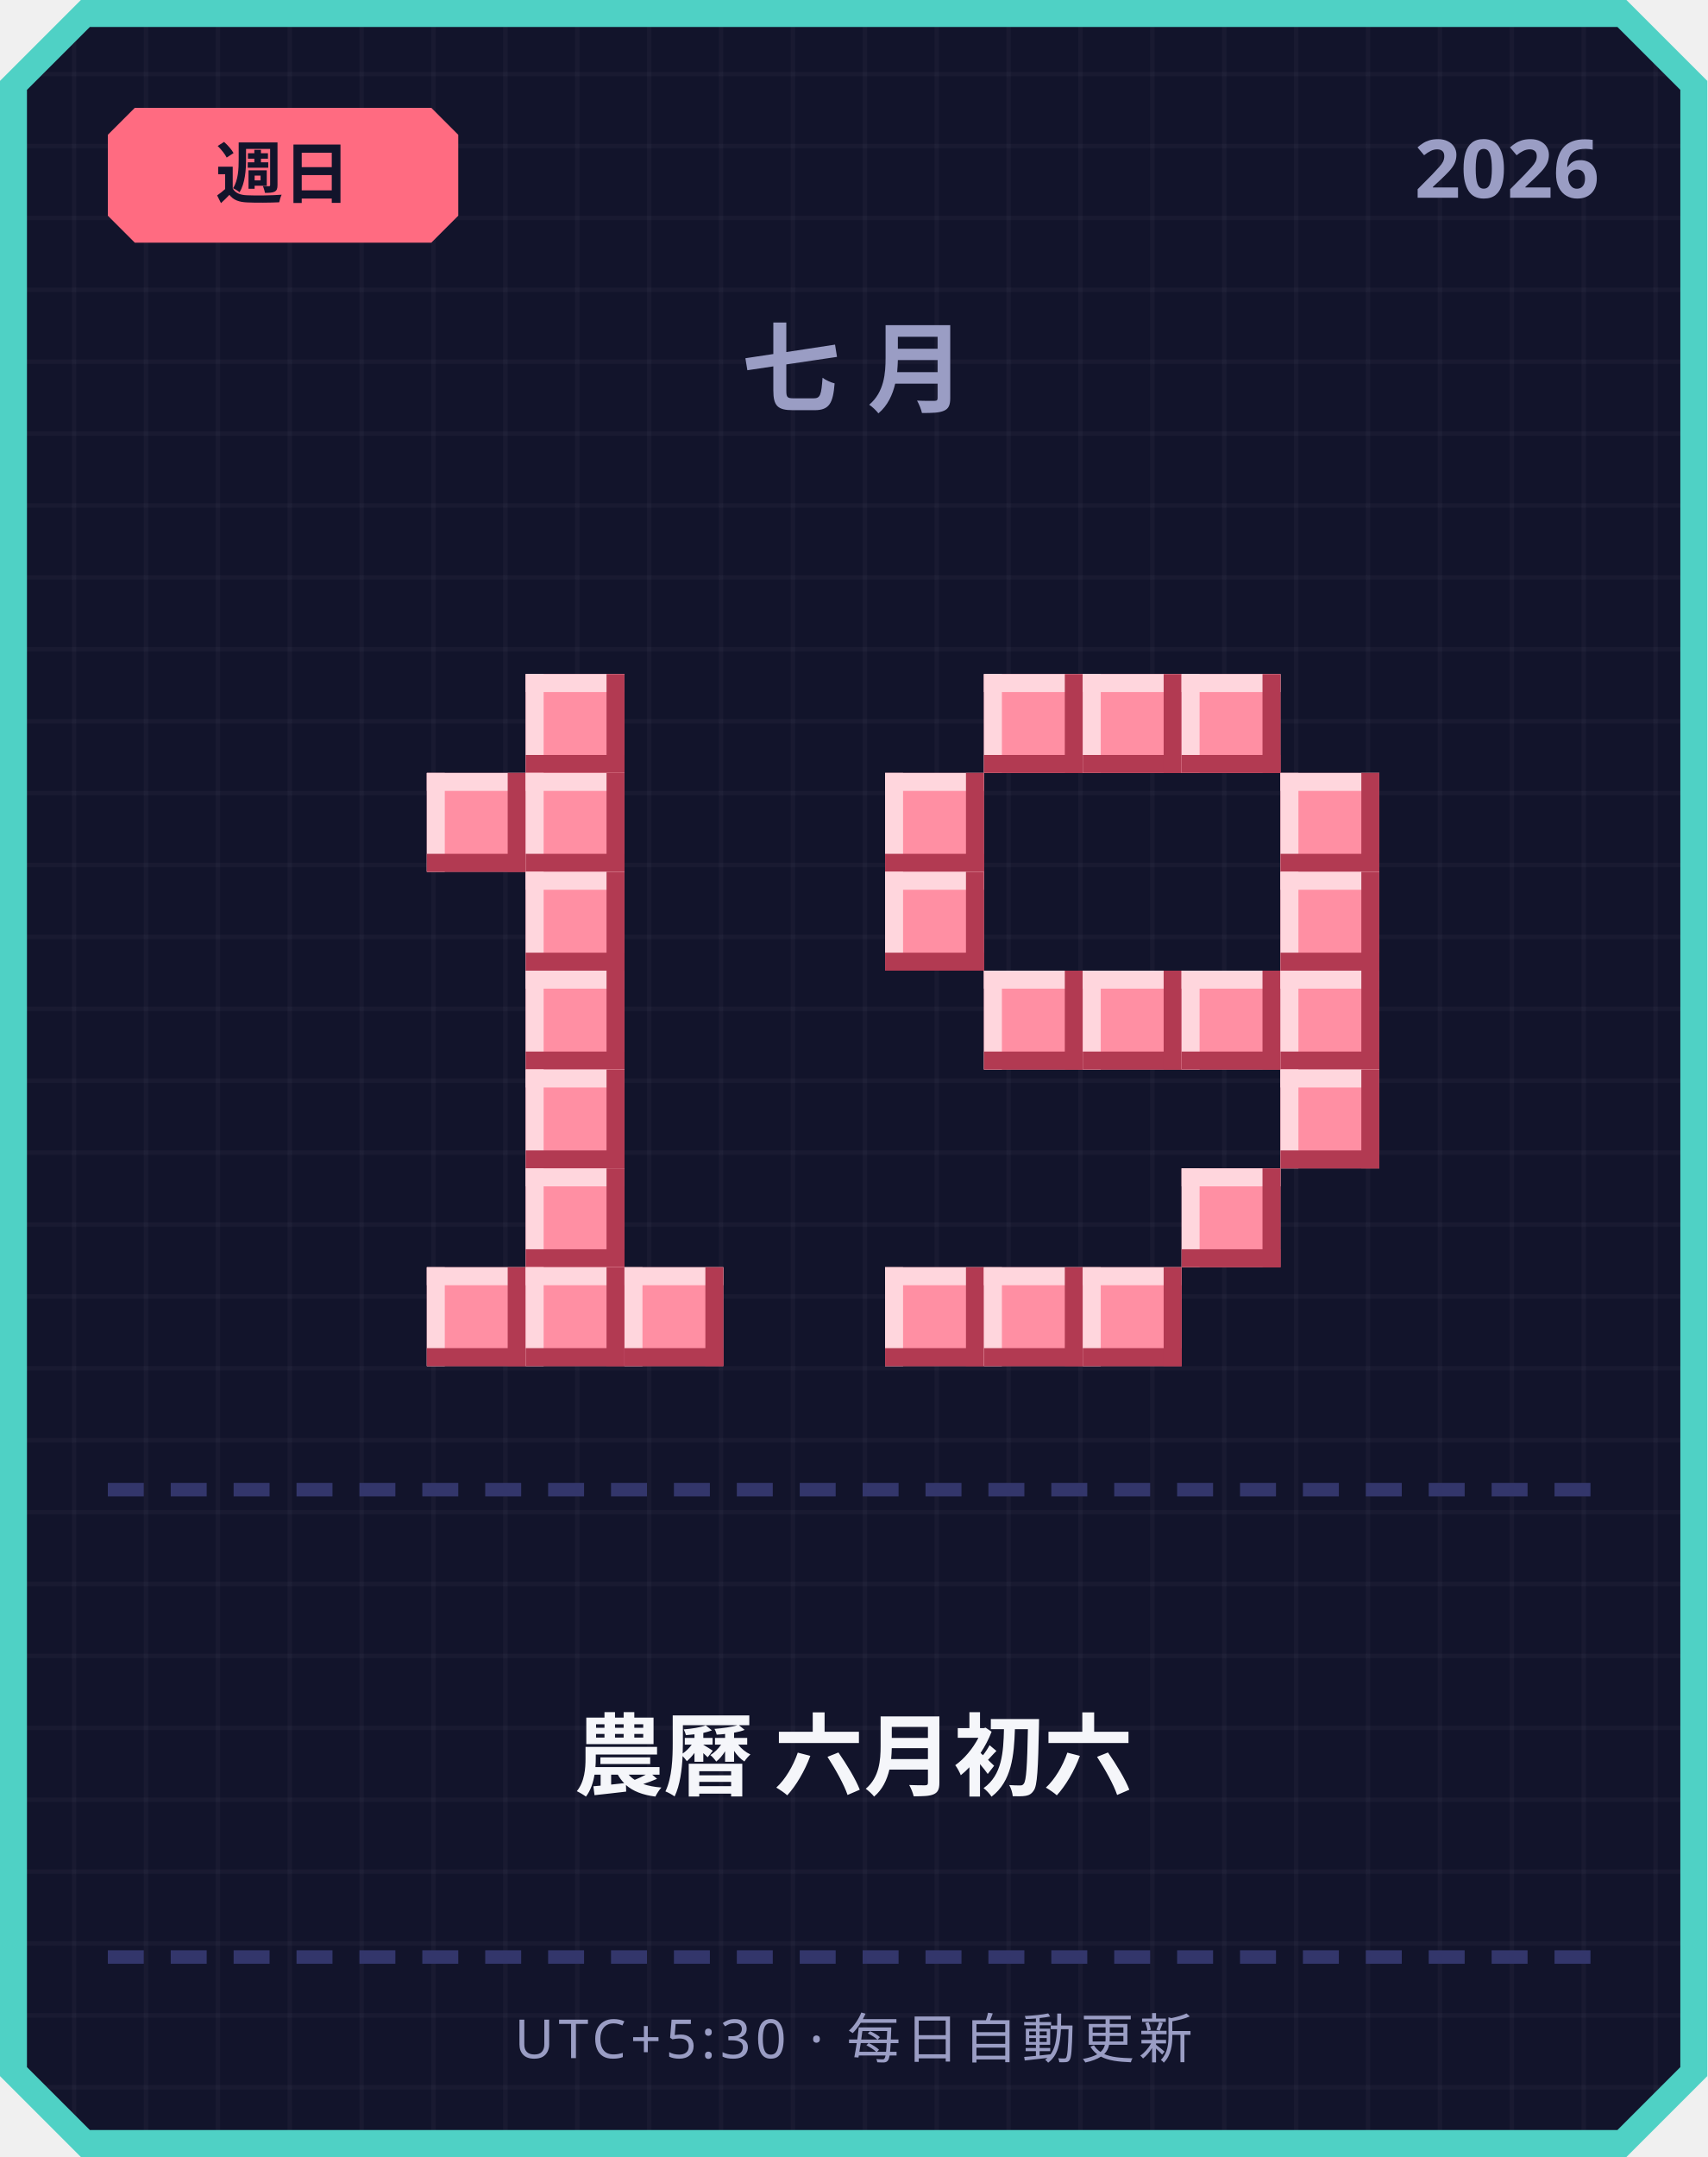
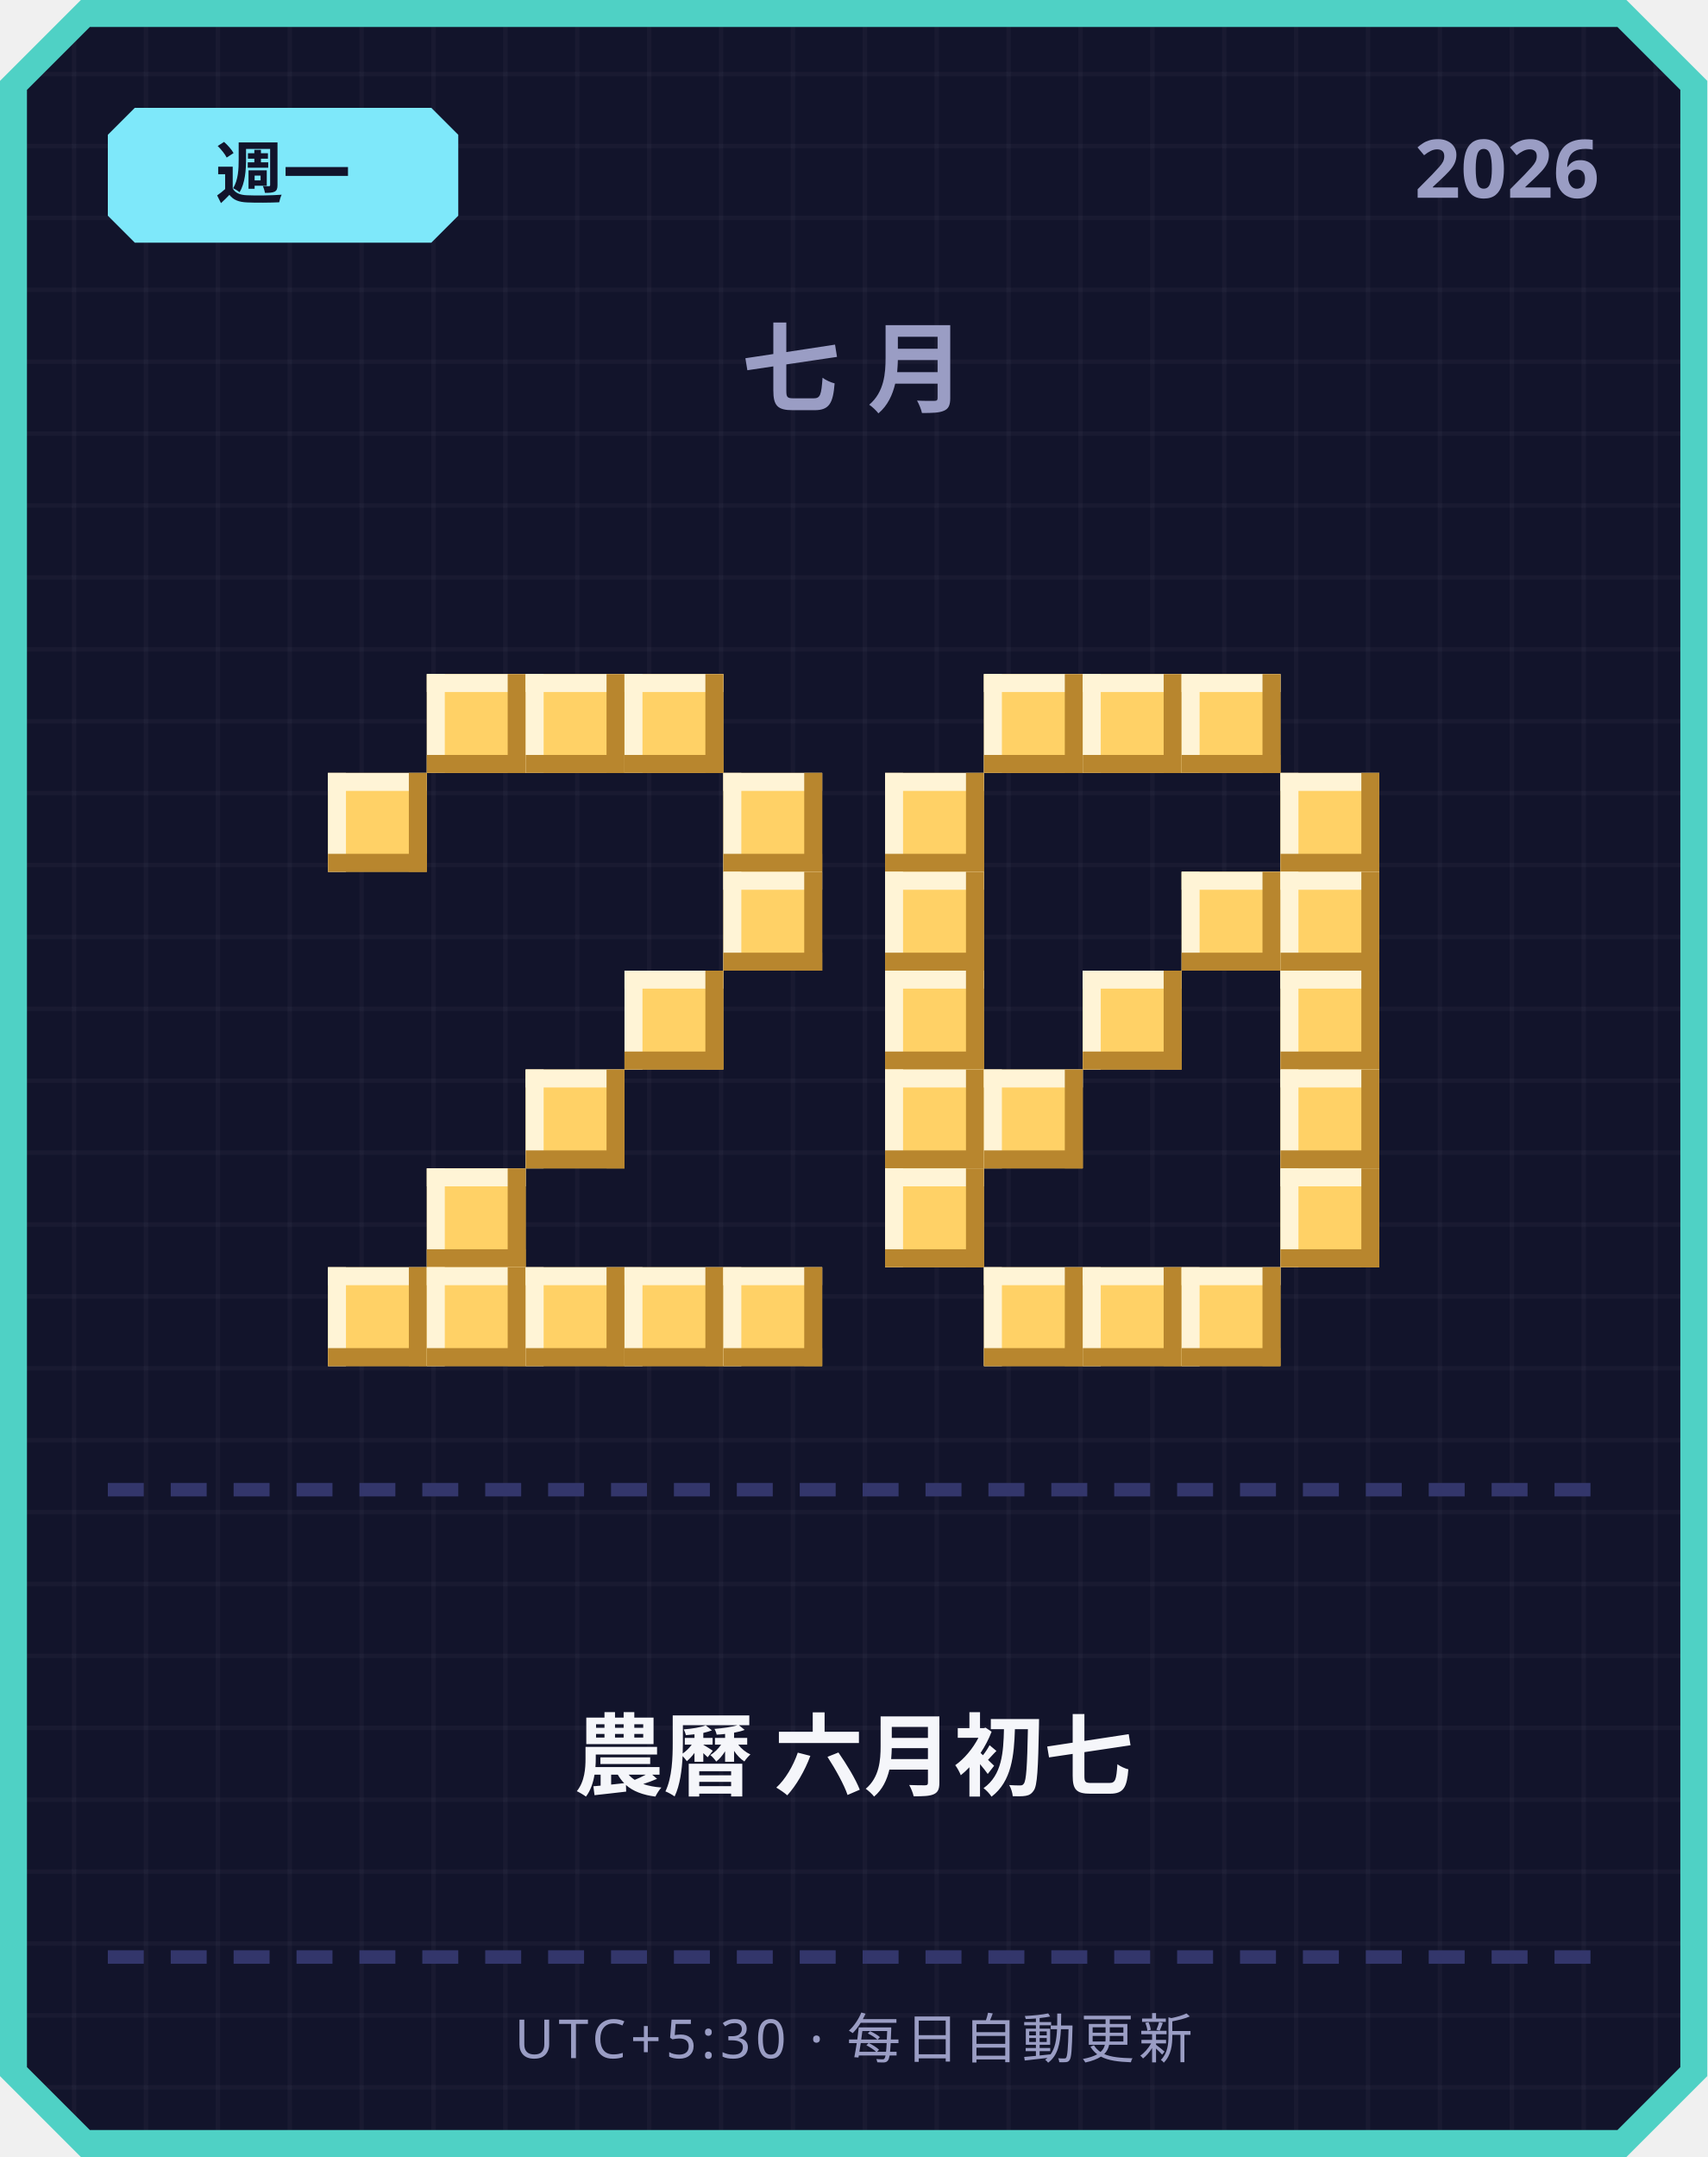
<svg xmlns="http://www.w3.org/2000/svg" width="380" height="480" viewBox="0 0 380 480">
  <defs>
    <pattern id="grid" width="16" height="16" patternUnits="userSpaceOnUse">
      <rect width="16" height="16" fill="#12142b" />
      <rect width="1" height="16" fill="#ffffff" opacity="0.03" />
      <rect width="16" height="1" fill="#ffffff" opacity="0.03" />
    </pattern>
  </defs>
  <path d="M 18,0 L 362,0 L 380,18 L 380,462 L 362,480 L 18,480 L 0,462 L 0,18 Z" fill="#4fd1c5" />
  <path d="M 20,6 L 360,6 L 374,20 L 374,460 L 360,474 L 20,474 L 6,460 L 6,20 Z" fill="url(#grid)" />
-   <path d="M 30,24 L 96,24 L 102,30 L 102,48 L 96,54 L 30,54 L 24,48 L 24,30 Z" fill="#ff6b81" />
-   <text x="63" y="44" text-anchor="middle" font-family="'Segoe UI', sans-serif" font-size="15" font-weight="700" fill="#12142b">週日</text>
+   <path d="M 30,24 L 96,24 L 102,30 L 102,48 L 96,54 L 30,54 L 24,48 L 24,30 Z" fill="#7ee8fa" />
+   <text x="63" y="44" text-anchor="middle" font-family="'Segoe UI', sans-serif" font-size="15" font-weight="700" fill="#12142b">週一</text>
  <text x="356" y="44" text-anchor="end" font-family="'Segoe UI', sans-serif" font-size="18" font-weight="700" fill="#9a9dc4">2026</text>
  <text x="190" y="90" text-anchor="middle" font-family="'Segoe UI', sans-serif" font-size="22" font-weight="700" letter-spacing="6" fill="#9a9dc4">七月</text>
-   <rect x="117" y="150" width="22" height="22" fill="#ff8fa3" />
-   <rect x="117" y="150" width="22" height="4" fill="#ffd6dd" />
-   <rect x="117" y="150" width="4" height="22" fill="#ffd6dd" />
-   <rect x="117" y="168" width="22" height="4" fill="#b23a52" />
-   <rect x="135" y="150" width="4" height="22" fill="#b23a52" />
-   <rect x="95" y="172" width="22" height="22" fill="#ff8fa3" />
-   <rect x="95" y="172" width="22" height="4" fill="#ffd6dd" />
-   <rect x="95" y="172" width="4" height="22" fill="#ffd6dd" />
-   <rect x="95" y="190" width="22" height="4" fill="#b23a52" />
-   <rect x="113" y="172" width="4" height="22" fill="#b23a52" />
-   <rect x="117" y="172" width="22" height="22" fill="#ff8fa3" />
-   <rect x="117" y="172" width="22" height="4" fill="#ffd6dd" />
-   <rect x="117" y="172" width="4" height="22" fill="#ffd6dd" />
-   <rect x="117" y="190" width="22" height="4" fill="#b23a52" />
-   <rect x="135" y="172" width="4" height="22" fill="#b23a52" />
-   <rect x="117" y="194" width="22" height="22" fill="#ff8fa3" />
-   <rect x="117" y="194" width="22" height="4" fill="#ffd6dd" />
-   <rect x="117" y="194" width="4" height="22" fill="#ffd6dd" />
-   <rect x="117" y="212" width="22" height="4" fill="#b23a52" />
-   <rect x="135" y="194" width="4" height="22" fill="#b23a52" />
-   <rect x="117" y="216" width="22" height="22" fill="#ff8fa3" />
-   <rect x="117" y="216" width="22" height="4" fill="#ffd6dd" />
-   <rect x="117" y="216" width="4" height="22" fill="#ffd6dd" />
-   <rect x="117" y="234" width="22" height="4" fill="#b23a52" />
-   <rect x="135" y="216" width="4" height="22" fill="#b23a52" />
-   <rect x="117" y="238" width="22" height="22" fill="#ff8fa3" />
-   <rect x="117" y="238" width="22" height="4" fill="#ffd6dd" />
-   <rect x="117" y="238" width="4" height="22" fill="#ffd6dd" />
-   <rect x="117" y="256" width="22" height="4" fill="#b23a52" />
-   <rect x="135" y="238" width="4" height="22" fill="#b23a52" />
-   <rect x="117" y="260" width="22" height="22" fill="#ff8fa3" />
-   <rect x="117" y="260" width="22" height="4" fill="#ffd6dd" />
-   <rect x="117" y="260" width="4" height="22" fill="#ffd6dd" />
-   <rect x="117" y="278" width="22" height="4" fill="#b23a52" />
-   <rect x="135" y="260" width="4" height="22" fill="#b23a52" />
-   <rect x="95" y="282" width="22" height="22" fill="#ff8fa3" />
-   <rect x="95" y="282" width="22" height="4" fill="#ffd6dd" />
-   <rect x="95" y="282" width="4" height="22" fill="#ffd6dd" />
-   <rect x="95" y="300" width="22" height="4" fill="#b23a52" />
-   <rect x="113" y="282" width="4" height="22" fill="#b23a52" />
-   <rect x="117" y="282" width="22" height="22" fill="#ff8fa3" />
-   <rect x="117" y="282" width="22" height="4" fill="#ffd6dd" />
-   <rect x="117" y="282" width="4" height="22" fill="#ffd6dd" />
-   <rect x="117" y="300" width="22" height="4" fill="#b23a52" />
-   <rect x="135" y="282" width="4" height="22" fill="#b23a52" />
-   <rect x="139" y="282" width="22" height="22" fill="#ff8fa3" />
-   <rect x="139" y="282" width="22" height="4" fill="#ffd6dd" />
-   <rect x="139" y="282" width="4" height="22" fill="#ffd6dd" />
-   <rect x="139" y="300" width="22" height="4" fill="#b23a52" />
-   <rect x="157" y="282" width="4" height="22" fill="#b23a52" />
-   <rect x="219" y="150" width="22" height="22" fill="#ff8fa3" />
-   <rect x="219" y="150" width="22" height="4" fill="#ffd6dd" />
-   <rect x="219" y="150" width="4" height="22" fill="#ffd6dd" />
-   <rect x="219" y="168" width="22" height="4" fill="#b23a52" />
-   <rect x="237" y="150" width="4" height="22" fill="#b23a52" />
-   <rect x="241" y="150" width="22" height="22" fill="#ff8fa3" />
-   <rect x="241" y="150" width="22" height="4" fill="#ffd6dd" />
-   <rect x="241" y="150" width="4" height="22" fill="#ffd6dd" />
-   <rect x="241" y="168" width="22" height="4" fill="#b23a52" />
-   <rect x="259" y="150" width="4" height="22" fill="#b23a52" />
-   <rect x="263" y="150" width="22" height="22" fill="#ff8fa3" />
-   <rect x="263" y="150" width="22" height="4" fill="#ffd6dd" />
-   <rect x="263" y="150" width="4" height="22" fill="#ffd6dd" />
-   <rect x="263" y="168" width="22" height="4" fill="#b23a52" />
-   <rect x="281" y="150" width="4" height="22" fill="#b23a52" />
-   <rect x="197" y="172" width="22" height="22" fill="#ff8fa3" />
-   <rect x="197" y="172" width="22" height="4" fill="#ffd6dd" />
-   <rect x="197" y="172" width="4" height="22" fill="#ffd6dd" />
-   <rect x="197" y="190" width="22" height="4" fill="#b23a52" />
-   <rect x="215" y="172" width="4" height="22" fill="#b23a52" />
-   <rect x="285" y="172" width="22" height="22" fill="#ff8fa3" />
-   <rect x="285" y="172" width="22" height="4" fill="#ffd6dd" />
-   <rect x="285" y="172" width="4" height="22" fill="#ffd6dd" />
-   <rect x="285" y="190" width="22" height="4" fill="#b23a52" />
-   <rect x="303" y="172" width="4" height="22" fill="#b23a52" />
-   <rect x="197" y="194" width="22" height="22" fill="#ff8fa3" />
-   <rect x="197" y="194" width="22" height="4" fill="#ffd6dd" />
-   <rect x="197" y="194" width="4" height="22" fill="#ffd6dd" />
-   <rect x="197" y="212" width="22" height="4" fill="#b23a52" />
-   <rect x="215" y="194" width="4" height="22" fill="#b23a52" />
-   <rect x="285" y="194" width="22" height="22" fill="#ff8fa3" />
-   <rect x="285" y="194" width="22" height="4" fill="#ffd6dd" />
-   <rect x="285" y="194" width="4" height="22" fill="#ffd6dd" />
-   <rect x="285" y="212" width="22" height="4" fill="#b23a52" />
-   <rect x="303" y="194" width="4" height="22" fill="#b23a52" />
-   <rect x="219" y="216" width="22" height="22" fill="#ff8fa3" />
-   <rect x="219" y="216" width="22" height="4" fill="#ffd6dd" />
-   <rect x="219" y="216" width="4" height="22" fill="#ffd6dd" />
-   <rect x="219" y="234" width="22" height="4" fill="#b23a52" />
-   <rect x="237" y="216" width="4" height="22" fill="#b23a52" />
-   <rect x="241" y="216" width="22" height="22" fill="#ff8fa3" />
-   <rect x="241" y="216" width="22" height="4" fill="#ffd6dd" />
-   <rect x="241" y="216" width="4" height="22" fill="#ffd6dd" />
-   <rect x="241" y="234" width="22" height="4" fill="#b23a52" />
-   <rect x="259" y="216" width="4" height="22" fill="#b23a52" />
-   <rect x="263" y="216" width="22" height="22" fill="#ff8fa3" />
-   <rect x="263" y="216" width="22" height="4" fill="#ffd6dd" />
-   <rect x="263" y="216" width="4" height="22" fill="#ffd6dd" />
-   <rect x="263" y="234" width="22" height="4" fill="#b23a52" />
-   <rect x="281" y="216" width="4" height="22" fill="#b23a52" />
-   <rect x="285" y="216" width="22" height="22" fill="#ff8fa3" />
-   <rect x="285" y="216" width="22" height="4" fill="#ffd6dd" />
-   <rect x="285" y="216" width="4" height="22" fill="#ffd6dd" />
-   <rect x="285" y="234" width="22" height="4" fill="#b23a52" />
-   <rect x="303" y="216" width="4" height="22" fill="#b23a52" />
-   <rect x="285" y="238" width="22" height="22" fill="#ff8fa3" />
-   <rect x="285" y="238" width="22" height="4" fill="#ffd6dd" />
-   <rect x="285" y="238" width="4" height="22" fill="#ffd6dd" />
-   <rect x="285" y="256" width="22" height="4" fill="#b23a52" />
-   <rect x="303" y="238" width="4" height="22" fill="#b23a52" />
-   <rect x="263" y="260" width="22" height="22" fill="#ff8fa3" />
-   <rect x="263" y="260" width="22" height="4" fill="#ffd6dd" />
-   <rect x="263" y="260" width="4" height="22" fill="#ffd6dd" />
-   <rect x="263" y="278" width="22" height="4" fill="#b23a52" />
-   <rect x="281" y="260" width="4" height="22" fill="#b23a52" />
-   <rect x="197" y="282" width="22" height="22" fill="#ff8fa3" />
-   <rect x="197" y="282" width="22" height="4" fill="#ffd6dd" />
-   <rect x="197" y="282" width="4" height="22" fill="#ffd6dd" />
-   <rect x="197" y="300" width="22" height="4" fill="#b23a52" />
-   <rect x="215" y="282" width="4" height="22" fill="#b23a52" />
-   <rect x="219" y="282" width="22" height="22" fill="#ff8fa3" />
-   <rect x="219" y="282" width="22" height="4" fill="#ffd6dd" />
-   <rect x="219" y="282" width="4" height="22" fill="#ffd6dd" />
-   <rect x="219" y="300" width="22" height="4" fill="#b23a52" />
-   <rect x="237" y="282" width="4" height="22" fill="#b23a52" />
-   <rect x="241" y="282" width="22" height="22" fill="#ff8fa3" />
-   <rect x="241" y="282" width="22" height="4" fill="#ffd6dd" />
-   <rect x="241" y="282" width="4" height="22" fill="#ffd6dd" />
-   <rect x="241" y="300" width="22" height="4" fill="#b23a52" />
-   <rect x="259" y="282" width="4" height="22" fill="#b23a52" />
+   <rect x="95" y="150" width="22" height="22" fill="#ffd166" />
+   <rect x="95" y="150" width="22" height="4" fill="#fff4d6" />
+   <rect x="95" y="150" width="4" height="22" fill="#fff4d6" />
+   <rect x="95" y="168" width="22" height="4" fill="#b8862e" />
+   <rect x="113" y="150" width="4" height="22" fill="#b8862e" />
+   <rect x="117" y="150" width="22" height="22" fill="#ffd166" />
+   <rect x="117" y="150" width="22" height="4" fill="#fff4d6" />
+   <rect x="117" y="150" width="4" height="22" fill="#fff4d6" />
+   <rect x="117" y="168" width="22" height="4" fill="#b8862e" />
+   <rect x="135" y="150" width="4" height="22" fill="#b8862e" />
+   <rect x="139" y="150" width="22" height="22" fill="#ffd166" />
+   <rect x="139" y="150" width="22" height="4" fill="#fff4d6" />
+   <rect x="139" y="150" width="4" height="22" fill="#fff4d6" />
+   <rect x="139" y="168" width="22" height="4" fill="#b8862e" />
+   <rect x="157" y="150" width="4" height="22" fill="#b8862e" />
+   <rect x="73" y="172" width="22" height="22" fill="#ffd166" />
+   <rect x="73" y="172" width="22" height="4" fill="#fff4d6" />
+   <rect x="73" y="172" width="4" height="22" fill="#fff4d6" />
+   <rect x="73" y="190" width="22" height="4" fill="#b8862e" />
+   <rect x="91" y="172" width="4" height="22" fill="#b8862e" />
+   <rect x="161" y="172" width="22" height="22" fill="#ffd166" />
+   <rect x="161" y="172" width="22" height="4" fill="#fff4d6" />
+   <rect x="161" y="172" width="4" height="22" fill="#fff4d6" />
+   <rect x="161" y="190" width="22" height="4" fill="#b8862e" />
+   <rect x="179" y="172" width="4" height="22" fill="#b8862e" />
+   <rect x="161" y="194" width="22" height="22" fill="#ffd166" />
+   <rect x="161" y="194" width="22" height="4" fill="#fff4d6" />
+   <rect x="161" y="194" width="4" height="22" fill="#fff4d6" />
+   <rect x="161" y="212" width="22" height="4" fill="#b8862e" />
+   <rect x="179" y="194" width="4" height="22" fill="#b8862e" />
+   <rect x="139" y="216" width="22" height="22" fill="#ffd166" />
+   <rect x="139" y="216" width="22" height="4" fill="#fff4d6" />
+   <rect x="139" y="216" width="4" height="22" fill="#fff4d6" />
+   <rect x="139" y="234" width="22" height="4" fill="#b8862e" />
+   <rect x="157" y="216" width="4" height="22" fill="#b8862e" />
+   <rect x="117" y="238" width="22" height="22" fill="#ffd166" />
+   <rect x="117" y="238" width="22" height="4" fill="#fff4d6" />
+   <rect x="117" y="238" width="4" height="22" fill="#fff4d6" />
+   <rect x="117" y="256" width="22" height="4" fill="#b8862e" />
+   <rect x="135" y="238" width="4" height="22" fill="#b8862e" />
+   <rect x="95" y="260" width="22" height="22" fill="#ffd166" />
+   <rect x="95" y="260" width="22" height="4" fill="#fff4d6" />
+   <rect x="95" y="260" width="4" height="22" fill="#fff4d6" />
+   <rect x="95" y="278" width="22" height="4" fill="#b8862e" />
+   <rect x="113" y="260" width="4" height="22" fill="#b8862e" />
+   <rect x="73" y="282" width="22" height="22" fill="#ffd166" />
+   <rect x="73" y="282" width="22" height="4" fill="#fff4d6" />
+   <rect x="73" y="282" width="4" height="22" fill="#fff4d6" />
+   <rect x="73" y="300" width="22" height="4" fill="#b8862e" />
+   <rect x="91" y="282" width="4" height="22" fill="#b8862e" />
+   <rect x="95" y="282" width="22" height="22" fill="#ffd166" />
+   <rect x="95" y="282" width="22" height="4" fill="#fff4d6" />
+   <rect x="95" y="282" width="4" height="22" fill="#fff4d6" />
+   <rect x="95" y="300" width="22" height="4" fill="#b8862e" />
+   <rect x="113" y="282" width="4" height="22" fill="#b8862e" />
+   <rect x="117" y="282" width="22" height="22" fill="#ffd166" />
+   <rect x="117" y="282" width="22" height="4" fill="#fff4d6" />
+   <rect x="117" y="282" width="4" height="22" fill="#fff4d6" />
+   <rect x="117" y="300" width="22" height="4" fill="#b8862e" />
+   <rect x="135" y="282" width="4" height="22" fill="#b8862e" />
+   <rect x="139" y="282" width="22" height="22" fill="#ffd166" />
+   <rect x="139" y="282" width="22" height="4" fill="#fff4d6" />
+   <rect x="139" y="282" width="4" height="22" fill="#fff4d6" />
+   <rect x="139" y="300" width="22" height="4" fill="#b8862e" />
+   <rect x="157" y="282" width="4" height="22" fill="#b8862e" />
+   <rect x="161" y="282" width="22" height="22" fill="#ffd166" />
+   <rect x="161" y="282" width="22" height="4" fill="#fff4d6" />
+   <rect x="161" y="282" width="4" height="22" fill="#fff4d6" />
+   <rect x="161" y="300" width="22" height="4" fill="#b8862e" />
+   <rect x="179" y="282" width="4" height="22" fill="#b8862e" />
+   <rect x="219" y="150" width="22" height="22" fill="#ffd166" />
+   <rect x="219" y="150" width="22" height="4" fill="#fff4d6" />
+   <rect x="219" y="150" width="4" height="22" fill="#fff4d6" />
+   <rect x="219" y="168" width="22" height="4" fill="#b8862e" />
+   <rect x="237" y="150" width="4" height="22" fill="#b8862e" />
+   <rect x="241" y="150" width="22" height="22" fill="#ffd166" />
+   <rect x="241" y="150" width="22" height="4" fill="#fff4d6" />
+   <rect x="241" y="150" width="4" height="22" fill="#fff4d6" />
+   <rect x="241" y="168" width="22" height="4" fill="#b8862e" />
+   <rect x="259" y="150" width="4" height="22" fill="#b8862e" />
+   <rect x="263" y="150" width="22" height="22" fill="#ffd166" />
+   <rect x="263" y="150" width="22" height="4" fill="#fff4d6" />
+   <rect x="263" y="150" width="4" height="22" fill="#fff4d6" />
+   <rect x="263" y="168" width="22" height="4" fill="#b8862e" />
+   <rect x="281" y="150" width="4" height="22" fill="#b8862e" />
+   <rect x="197" y="172" width="22" height="22" fill="#ffd166" />
+   <rect x="197" y="172" width="22" height="4" fill="#fff4d6" />
+   <rect x="197" y="172" width="4" height="22" fill="#fff4d6" />
+   <rect x="197" y="190" width="22" height="4" fill="#b8862e" />
+   <rect x="215" y="172" width="4" height="22" fill="#b8862e" />
+   <rect x="285" y="172" width="22" height="22" fill="#ffd166" />
+   <rect x="285" y="172" width="22" height="4" fill="#fff4d6" />
+   <rect x="285" y="172" width="4" height="22" fill="#fff4d6" />
+   <rect x="285" y="190" width="22" height="4" fill="#b8862e" />
+   <rect x="303" y="172" width="4" height="22" fill="#b8862e" />
+   <rect x="197" y="194" width="22" height="22" fill="#ffd166" />
+   <rect x="197" y="194" width="22" height="4" fill="#fff4d6" />
+   <rect x="197" y="194" width="4" height="22" fill="#fff4d6" />
+   <rect x="197" y="212" width="22" height="4" fill="#b8862e" />
+   <rect x="215" y="194" width="4" height="22" fill="#b8862e" />
+   <rect x="263" y="194" width="22" height="22" fill="#ffd166" />
+   <rect x="263" y="194" width="22" height="4" fill="#fff4d6" />
+   <rect x="263" y="194" width="4" height="22" fill="#fff4d6" />
+   <rect x="263" y="212" width="22" height="4" fill="#b8862e" />
+   <rect x="281" y="194" width="4" height="22" fill="#b8862e" />
+   <rect x="285" y="194" width="22" height="22" fill="#ffd166" />
+   <rect x="285" y="194" width="22" height="4" fill="#fff4d6" />
+   <rect x="285" y="194" width="4" height="22" fill="#fff4d6" />
+   <rect x="285" y="212" width="22" height="4" fill="#b8862e" />
+   <rect x="303" y="194" width="4" height="22" fill="#b8862e" />
+   <rect x="197" y="216" width="22" height="22" fill="#ffd166" />
+   <rect x="197" y="216" width="22" height="4" fill="#fff4d6" />
+   <rect x="197" y="216" width="4" height="22" fill="#fff4d6" />
+   <rect x="197" y="234" width="22" height="4" fill="#b8862e" />
+   <rect x="215" y="216" width="4" height="22" fill="#b8862e" />
+   <rect x="241" y="216" width="22" height="22" fill="#ffd166" />
+   <rect x="241" y="216" width="22" height="4" fill="#fff4d6" />
+   <rect x="241" y="216" width="4" height="22" fill="#fff4d6" />
+   <rect x="241" y="234" width="22" height="4" fill="#b8862e" />
+   <rect x="259" y="216" width="4" height="22" fill="#b8862e" />
+   <rect x="285" y="216" width="22" height="22" fill="#ffd166" />
+   <rect x="285" y="216" width="22" height="4" fill="#fff4d6" />
+   <rect x="285" y="216" width="4" height="22" fill="#fff4d6" />
+   <rect x="285" y="234" width="22" height="4" fill="#b8862e" />
+   <rect x="303" y="216" width="4" height="22" fill="#b8862e" />
+   <rect x="197" y="238" width="22" height="22" fill="#ffd166" />
+   <rect x="197" y="238" width="22" height="4" fill="#fff4d6" />
+   <rect x="197" y="238" width="4" height="22" fill="#fff4d6" />
+   <rect x="197" y="256" width="22" height="4" fill="#b8862e" />
+   <rect x="215" y="238" width="4" height="22" fill="#b8862e" />
+   <rect x="219" y="238" width="22" height="22" fill="#ffd166" />
+   <rect x="219" y="238" width="22" height="4" fill="#fff4d6" />
+   <rect x="219" y="238" width="4" height="22" fill="#fff4d6" />
+   <rect x="219" y="256" width="22" height="4" fill="#b8862e" />
+   <rect x="237" y="238" width="4" height="22" fill="#b8862e" />
+   <rect x="285" y="238" width="22" height="22" fill="#ffd166" />
+   <rect x="285" y="238" width="22" height="4" fill="#fff4d6" />
+   <rect x="285" y="238" width="4" height="22" fill="#fff4d6" />
+   <rect x="285" y="256" width="22" height="4" fill="#b8862e" />
+   <rect x="303" y="238" width="4" height="22" fill="#b8862e" />
+   <rect x="197" y="260" width="22" height="22" fill="#ffd166" />
+   <rect x="197" y="260" width="22" height="4" fill="#fff4d6" />
+   <rect x="197" y="260" width="4" height="22" fill="#fff4d6" />
+   <rect x="197" y="278" width="22" height="4" fill="#b8862e" />
+   <rect x="215" y="260" width="4" height="22" fill="#b8862e" />
+   <rect x="285" y="260" width="22" height="22" fill="#ffd166" />
+   <rect x="285" y="260" width="22" height="4" fill="#fff4d6" />
+   <rect x="285" y="260" width="4" height="22" fill="#fff4d6" />
+   <rect x="285" y="278" width="22" height="4" fill="#b8862e" />
+   <rect x="303" y="260" width="4" height="22" fill="#b8862e" />
+   <rect x="219" y="282" width="22" height="22" fill="#ffd166" />
+   <rect x="219" y="282" width="22" height="4" fill="#fff4d6" />
+   <rect x="219" y="282" width="4" height="22" fill="#fff4d6" />
+   <rect x="219" y="300" width="22" height="4" fill="#b8862e" />
+   <rect x="237" y="282" width="4" height="22" fill="#b8862e" />
+   <rect x="241" y="282" width="22" height="22" fill="#ffd166" />
+   <rect x="241" y="282" width="22" height="4" fill="#fff4d6" />
+   <rect x="241" y="282" width="4" height="22" fill="#fff4d6" />
+   <rect x="241" y="300" width="22" height="4" fill="#b8862e" />
+   <rect x="259" y="282" width="4" height="22" fill="#b8862e" />
+   <rect x="263" y="282" width="22" height="22" fill="#ffd166" />
+   <rect x="263" y="282" width="22" height="4" fill="#fff4d6" />
+   <rect x="263" y="282" width="4" height="22" fill="#fff4d6" />
+   <rect x="263" y="300" width="22" height="4" fill="#b8862e" />
+   <rect x="281" y="282" width="4" height="22" fill="#b8862e" />
  <rect x="24" y="330" width="8" height="3" fill="#33366b" />
  <rect x="38" y="330" width="8" height="3" fill="#33366b" />
  <rect x="52" y="330" width="8" height="3" fill="#33366b" />
  <rect x="66" y="330" width="8" height="3" fill="#33366b" />
  <rect x="80" y="330" width="8" height="3" fill="#33366b" />
  <rect x="94" y="330" width="8" height="3" fill="#33366b" />
  <rect x="108" y="330" width="8" height="3" fill="#33366b" />
  <rect x="122" y="330" width="8" height="3" fill="#33366b" />
  <rect x="136" y="330" width="8" height="3" fill="#33366b" />
  <rect x="150" y="330" width="8" height="3" fill="#33366b" />
  <rect x="164" y="330" width="8" height="3" fill="#33366b" />
  <rect x="178" y="330" width="8" height="3" fill="#33366b" />
  <rect x="192" y="330" width="8" height="3" fill="#33366b" />
  <rect x="206" y="330" width="8" height="3" fill="#33366b" />
  <rect x="220" y="330" width="8" height="3" fill="#33366b" />
  <rect x="234" y="330" width="8" height="3" fill="#33366b" />
  <rect x="248" y="330" width="8" height="3" fill="#33366b" />
  <rect x="262" y="330" width="8" height="3" fill="#33366b" />
  <rect x="276" y="330" width="8" height="3" fill="#33366b" />
  <rect x="290" y="330" width="8" height="3" fill="#33366b" />
  <rect x="304" y="330" width="8" height="3" fill="#33366b" />
  <rect x="318" y="330" width="8" height="3" fill="#33366b" />
  <rect x="332" y="330" width="8" height="3" fill="#33366b" />
  <rect x="346" y="330" width="8" height="3" fill="#33366b" />
-   <text x="190" y="398" text-anchor="middle" font-family="'Segoe UI', 'Microsoft JhengHei', sans-serif" font-size="20" font-weight="700" fill="#f5f6fa">農曆 六月初六</text>
+   <text x="190" y="398" text-anchor="middle" font-family="'Segoe UI', 'Microsoft JhengHei', sans-serif" font-size="20" font-weight="700" fill="#f5f6fa">農曆 六月初七</text>
  <rect x="24" y="434" width="8" height="3" fill="#33366b" />
  <rect x="38" y="434" width="8" height="3" fill="#33366b" />
  <rect x="52" y="434" width="8" height="3" fill="#33366b" />
  <rect x="66" y="434" width="8" height="3" fill="#33366b" />
  <rect x="80" y="434" width="8" height="3" fill="#33366b" />
  <rect x="94" y="434" width="8" height="3" fill="#33366b" />
  <rect x="108" y="434" width="8" height="3" fill="#33366b" />
  <rect x="122" y="434" width="8" height="3" fill="#33366b" />
  <rect x="136" y="434" width="8" height="3" fill="#33366b" />
  <rect x="150" y="434" width="8" height="3" fill="#33366b" />
  <rect x="164" y="434" width="8" height="3" fill="#33366b" />
  <rect x="178" y="434" width="8" height="3" fill="#33366b" />
  <rect x="192" y="434" width="8" height="3" fill="#33366b" />
  <rect x="206" y="434" width="8" height="3" fill="#33366b" />
  <rect x="220" y="434" width="8" height="3" fill="#33366b" />
  <rect x="234" y="434" width="8" height="3" fill="#33366b" />
  <rect x="248" y="434" width="8" height="3" fill="#33366b" />
  <rect x="262" y="434" width="8" height="3" fill="#33366b" />
  <rect x="276" y="434" width="8" height="3" fill="#33366b" />
  <rect x="290" y="434" width="8" height="3" fill="#33366b" />
  <rect x="304" y="434" width="8" height="3" fill="#33366b" />
  <rect x="318" y="434" width="8" height="3" fill="#33366b" />
  <rect x="332" y="434" width="8" height="3" fill="#33366b" />
  <rect x="346" y="434" width="8" height="3" fill="#33366b" />
  <text x="190" y="458" text-anchor="middle" font-family="'Segoe UI', sans-serif" font-size="12" letter-spacing="1" fill="#9a9dc4">UTC+5:30 · 每日自動更新</text>
</svg>
